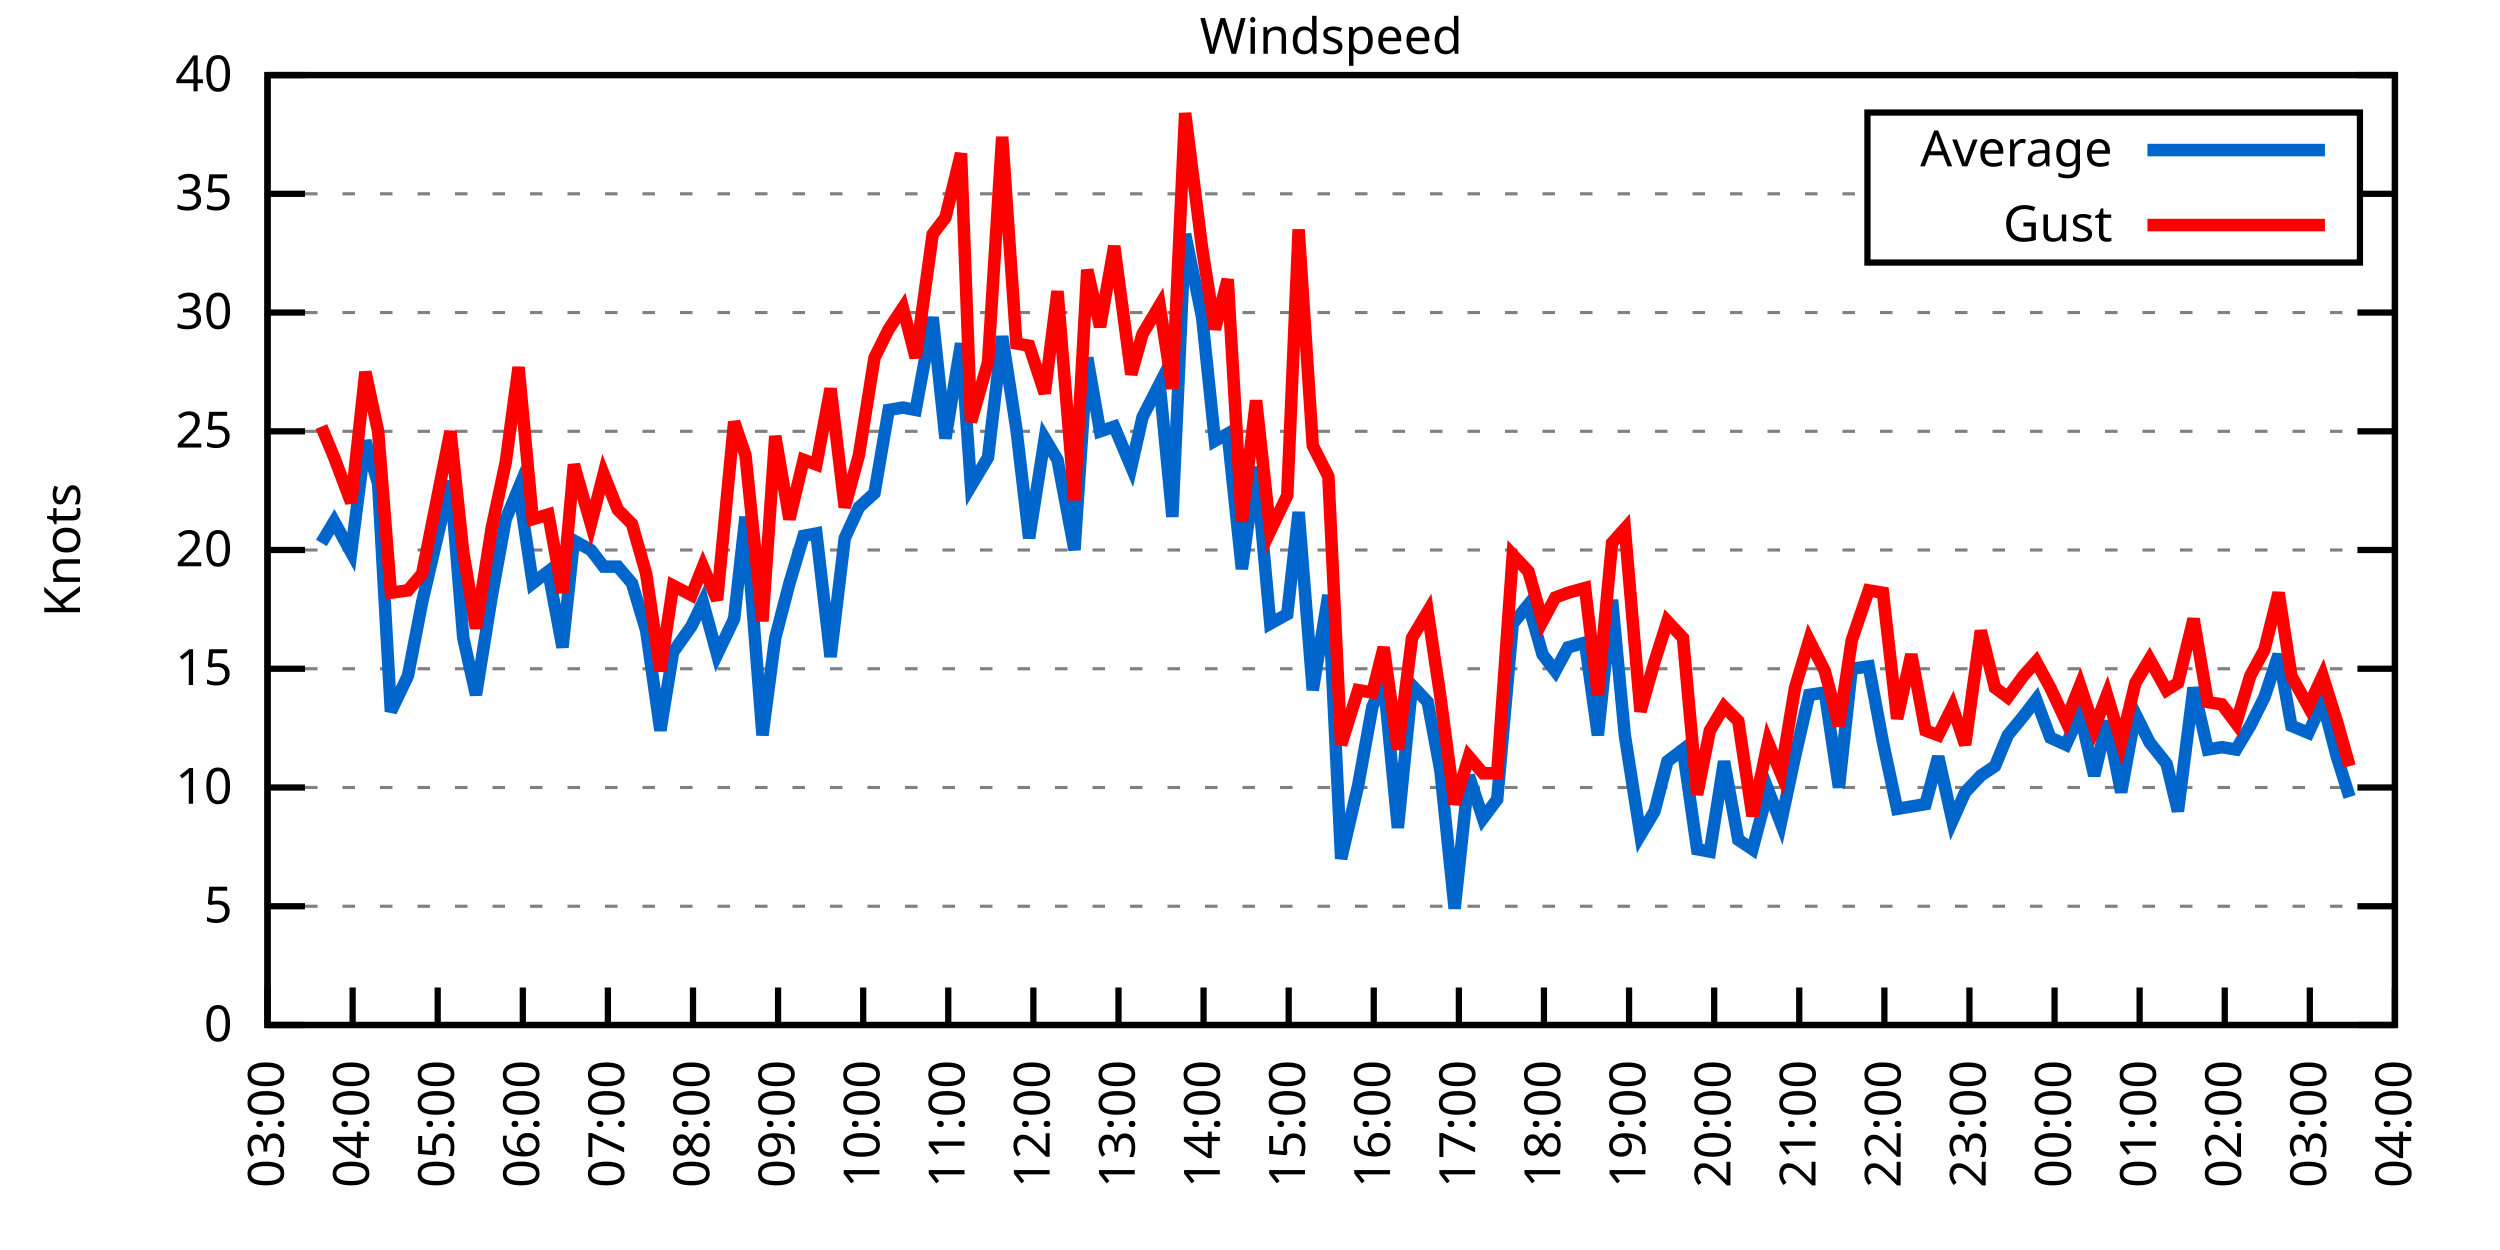
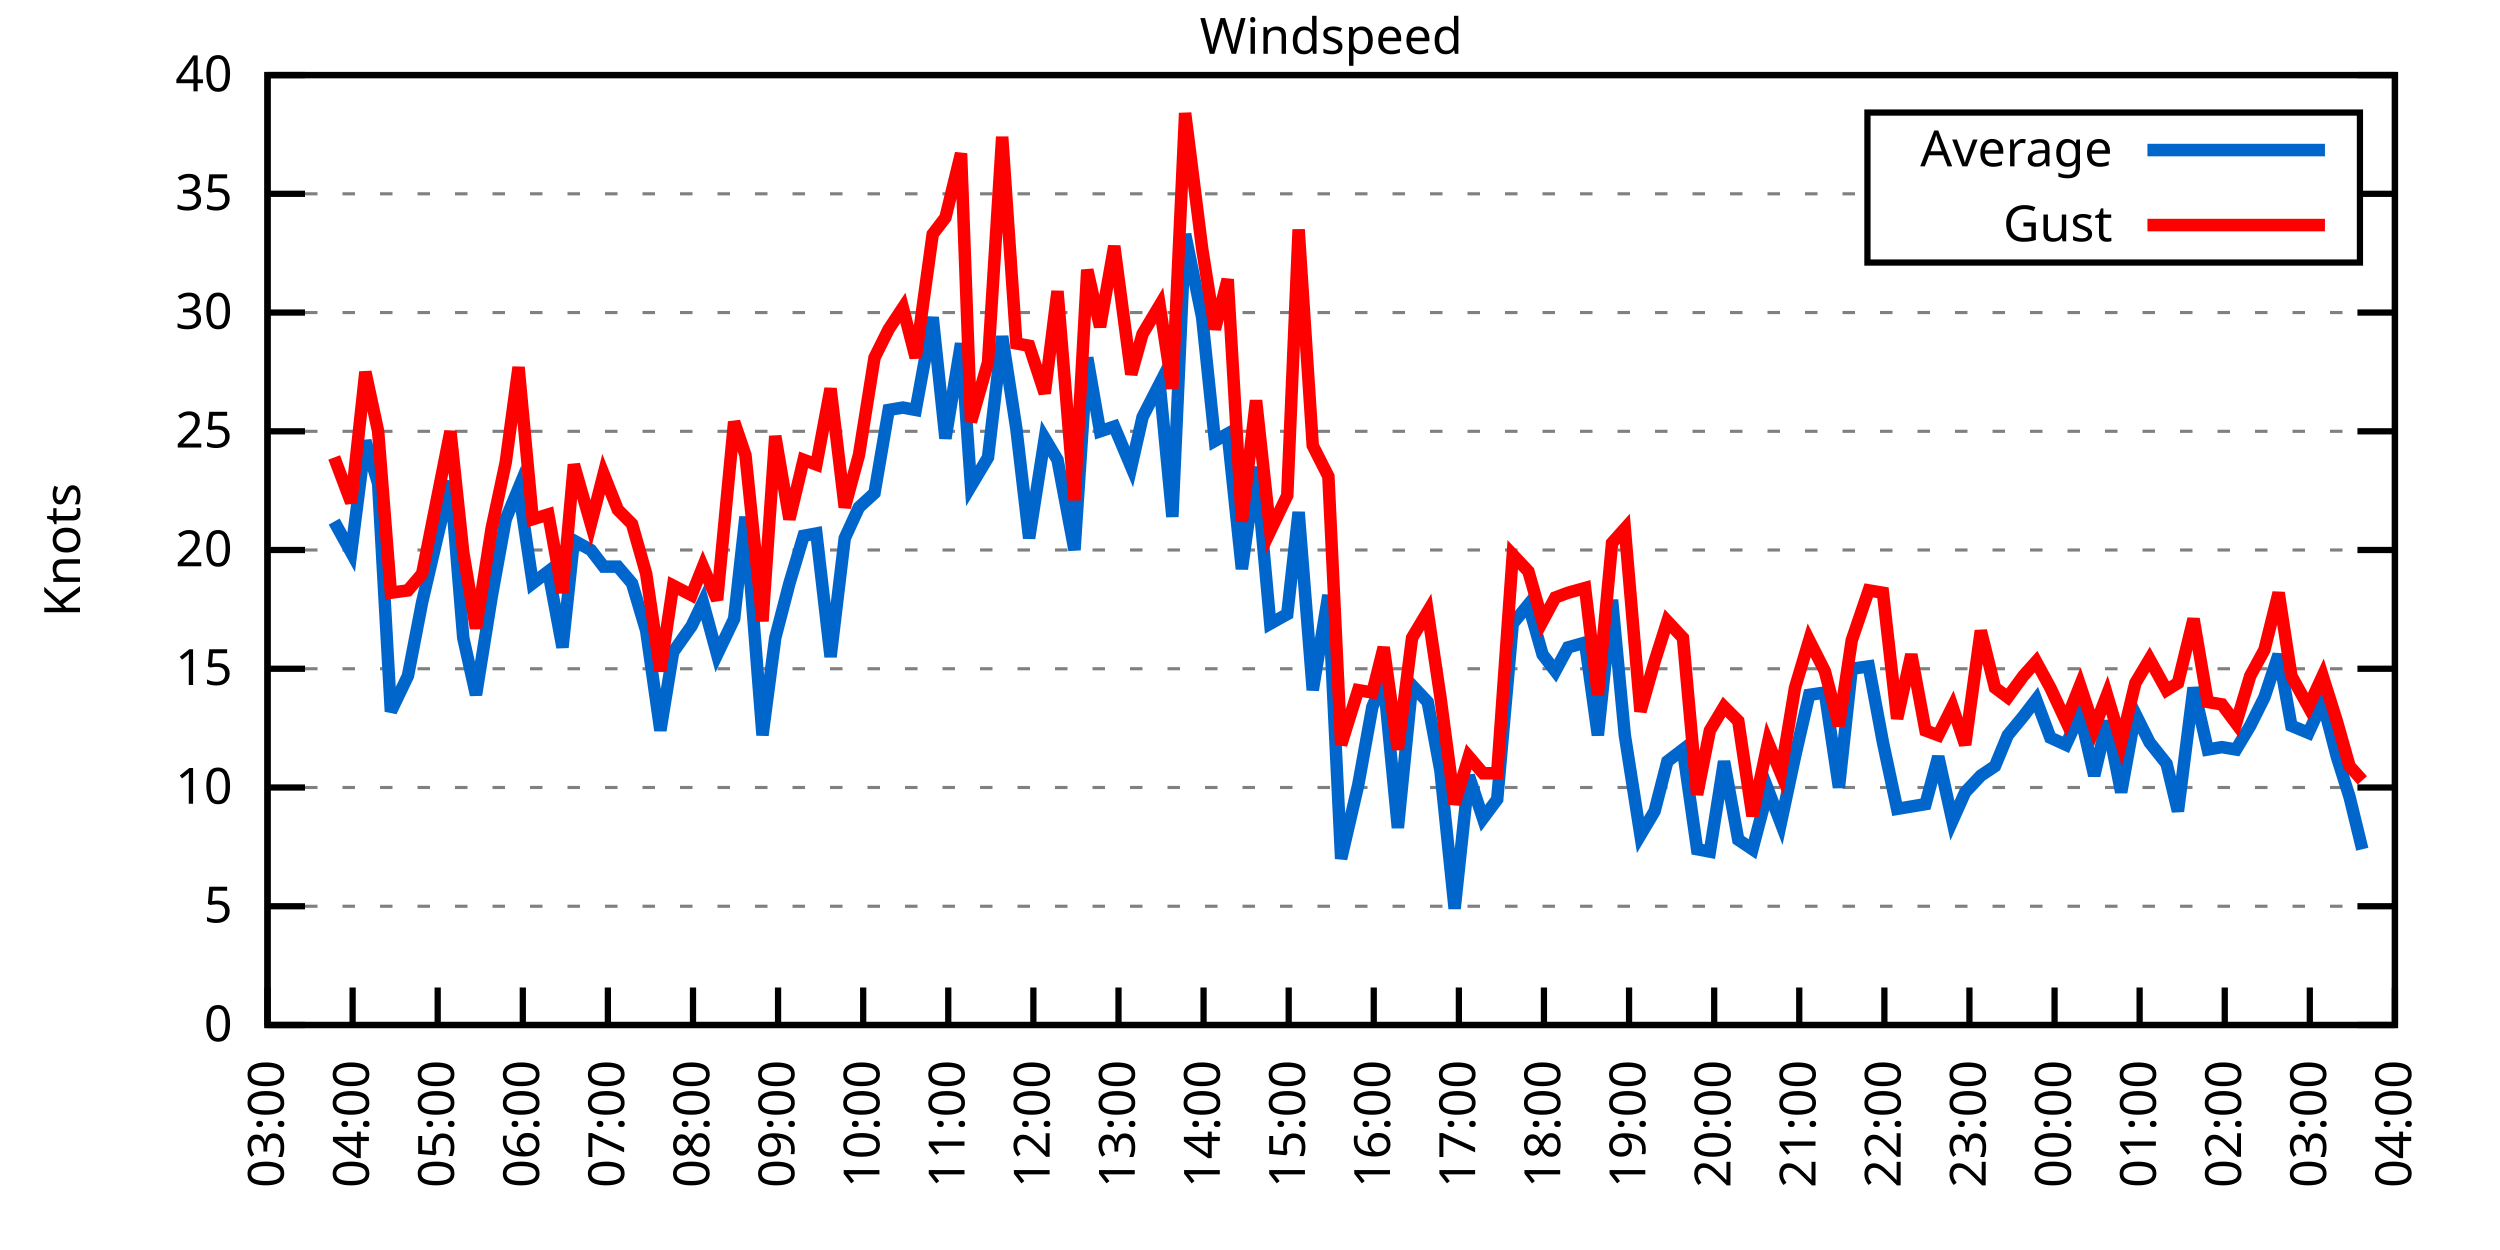
<svg xmlns="http://www.w3.org/2000/svg" xmlns:xlink="http://www.w3.org/1999/xlink" width="400" height="200" viewBox="0 0 400 200">
  <g id="gnuplot_canvas">
    <rect x="0" y="0" width="400" height="200" fill="none" />
    <defs>
      <circle id="gpDot" r="0.5" stroke-width="0.5" stroke="currentColor" />
      <path id="gpPt0" stroke-width="0.333" stroke="currentColor" d="M-1,0 h2 M0,-1 v2" />
      <path id="gpPt1" stroke-width="0.333" stroke="currentColor" d="M-1,-1 L1,1 M1,-1 L-1,1" />
      <path id="gpPt2" stroke-width="0.333" stroke="currentColor" d="M-1,0 L1,0 M0,-1 L0,1 M-1,-1 L1,1 M-1,1 L1,-1" />
      <rect id="gpPt3" stroke-width="0.333" stroke="currentColor" x="-1" y="-1" width="2" height="2" />
      <rect id="gpPt4" stroke-width="0.333" stroke="currentColor" fill="currentColor" x="-1" y="-1" width="2" height="2" />
      <circle id="gpPt5" stroke-width="0.333" stroke="currentColor" cx="0" cy="0" r="1" />
      <use xlink:href="#gpPt5" id="gpPt6" fill="currentColor" stroke="none" />
      <path id="gpPt7" stroke-width="0.333" stroke="currentColor" d="M0,-1.33 L-1.33,0.67 L1.33,0.67 z" />
      <use xlink:href="#gpPt7" id="gpPt8" fill="currentColor" stroke="none" />
      <use xlink:href="#gpPt7" id="gpPt9" stroke="currentColor" transform="rotate(180)" />
      <use xlink:href="#gpPt9" id="gpPt10" fill="currentColor" stroke="none" />
      <use xlink:href="#gpPt3" id="gpPt11" stroke="currentColor" transform="rotate(45)" />
      <use xlink:href="#gpPt11" id="gpPt12" fill="currentColor" stroke="none" />
      <path id="gpPt13" stroke-width="0.333" stroke="currentColor" d="M0,1.330 L1.265,0.411 L0.782,-1.067 L-0.782,-1.076 L-1.265,0.411 z" />
      <use xlink:href="#gpPt13" id="gpPt14" fill="currentColor" stroke="none" />
      <filter id="textbox" filterUnits="objectBoundingBox" x="0" y="0" height="1" width="1">
        <feFlood flood-color="white" flood-opacity="1" result="bgnd" />
        <feComposite in="SourceGraphic" in2="bgnd" operator="atop" />
      </filter>
      <filter id="greybox" filterUnits="objectBoundingBox" x="0" y="0" height="1" width="1">
        <feFlood flood-color="lightgrey" flood-opacity="1" result="grey" />
        <feComposite in="SourceGraphic" in2="grey" operator="atop" />
      </filter>
    </defs>
    <g fill="none" color="white" stroke="currentColor" stroke-width="1.00" stroke-linecap="butt" stroke-linejoin="miter">
</g>
    <g fill="none" color="black" stroke="currentColor" stroke-width="1.00" stroke-linecap="butt" stroke-linejoin="miter">
      <g stroke="none" shape-rendering="crispEdges">
        <polygon fill="rgb(255, 255, 255)" points="42.80,164.00 383.18,164.00 383.18,12.02 42.80,12.02 " />
      </g>
    </g>
    <g fill="none" color="black" stroke="currentColor" stroke-width="1.00" stroke-linecap="butt" stroke-linejoin="miter">
</g>
    <g fill="none" color="black" stroke="black" stroke-width="0.50" stroke-linecap="butt" stroke-linejoin="miter">
</g>
    <g fill="none" color="gray" stroke="currentColor" stroke-width="0.50" stroke-linecap="butt" stroke-linejoin="miter">
      <path stroke="gray" stroke-dasharray="2,4" class="gridline" d="M42.80,164.00 L383.19,164.00  " />
    </g>
    <g fill="none" color="gray" stroke="gray" stroke-width="1.00" stroke-linecap="butt" stroke-linejoin="miter">
</g>
    <g fill="none" color="black" stroke="currentColor" stroke-width="1.00" stroke-linecap="butt" stroke-linejoin="miter">
      <path stroke="black" d="M42.80,164.00 L48.80,164.00 M383.19,164.00 L377.19,164.00  " />
      <g transform="translate(37.20,166.60)" stroke="none" fill="black" font-family="Sans" font-size="8.00" text-anchor="end">
        <text>
          <tspan font-family="Sans"> 0</tspan>
        </text>
      </g>
    </g>
    <g fill="none" color="black" stroke="currentColor" stroke-width="1.00" stroke-linecap="butt" stroke-linejoin="miter">
</g>
    <g fill="none" color="black" stroke="black" stroke-width="0.50" stroke-linecap="butt" stroke-linejoin="miter">
</g>
    <g fill="none" color="gray" stroke="currentColor" stroke-width="0.50" stroke-linecap="butt" stroke-linejoin="miter">
      <path stroke="gray" stroke-dasharray="2,4" class="gridline" d="M42.80,145.00 L383.19,145.00  " />
    </g>
    <g fill="none" color="gray" stroke="gray" stroke-width="1.00" stroke-linecap="butt" stroke-linejoin="miter">
</g>
    <g fill="none" color="black" stroke="currentColor" stroke-width="1.00" stroke-linecap="butt" stroke-linejoin="miter">
      <path stroke="black" d="M42.80,145.00 L48.80,145.00 M383.19,145.00 L377.19,145.00  " />
      <g transform="translate(37.20,147.60)" stroke="none" fill="black" font-family="Sans" font-size="8.00" text-anchor="end">
        <text>
          <tspan font-family="Sans"> 5</tspan>
        </text>
      </g>
    </g>
    <g fill="none" color="black" stroke="currentColor" stroke-width="1.00" stroke-linecap="butt" stroke-linejoin="miter">
</g>
    <g fill="none" color="black" stroke="black" stroke-width="0.50" stroke-linecap="butt" stroke-linejoin="miter">
</g>
    <g fill="none" color="gray" stroke="currentColor" stroke-width="0.50" stroke-linecap="butt" stroke-linejoin="miter">
      <path stroke="gray" stroke-dasharray="2,4" class="gridline" d="M42.80,126.00 L383.19,126.00  " />
    </g>
    <g fill="none" color="gray" stroke="gray" stroke-width="1.00" stroke-linecap="butt" stroke-linejoin="miter">
</g>
    <g fill="none" color="black" stroke="currentColor" stroke-width="1.00" stroke-linecap="butt" stroke-linejoin="miter">
      <path stroke="black" d="M42.80,126.00 L48.80,126.00 M383.19,126.00 L377.19,126.00  " />
      <g transform="translate(37.20,128.60)" stroke="none" fill="black" font-family="Sans" font-size="8.00" text-anchor="end">
        <text>
          <tspan font-family="Sans"> 10</tspan>
        </text>
      </g>
    </g>
    <g fill="none" color="black" stroke="currentColor" stroke-width="1.00" stroke-linecap="butt" stroke-linejoin="miter">
</g>
    <g fill="none" color="black" stroke="black" stroke-width="0.50" stroke-linecap="butt" stroke-linejoin="miter">
</g>
    <g fill="none" color="gray" stroke="currentColor" stroke-width="0.50" stroke-linecap="butt" stroke-linejoin="miter">
      <path stroke="gray" stroke-dasharray="2,4" class="gridline" d="M42.80,107.00 L383.19,107.00  " />
    </g>
    <g fill="none" color="gray" stroke="gray" stroke-width="1.00" stroke-linecap="butt" stroke-linejoin="miter">
</g>
    <g fill="none" color="black" stroke="currentColor" stroke-width="1.00" stroke-linecap="butt" stroke-linejoin="miter">
      <path stroke="black" d="M42.80,107.00 L48.80,107.00 M383.19,107.00 L377.19,107.00  " />
      <g transform="translate(37.20,109.60)" stroke="none" fill="black" font-family="Sans" font-size="8.00" text-anchor="end">
        <text>
          <tspan font-family="Sans"> 15</tspan>
        </text>
      </g>
    </g>
    <g fill="none" color="black" stroke="currentColor" stroke-width="1.00" stroke-linecap="butt" stroke-linejoin="miter">
</g>
    <g fill="none" color="black" stroke="black" stroke-width="0.50" stroke-linecap="butt" stroke-linejoin="miter">
</g>
    <g fill="none" color="gray" stroke="currentColor" stroke-width="0.50" stroke-linecap="butt" stroke-linejoin="miter">
      <path stroke="gray" stroke-dasharray="2,4" class="gridline" d="M42.80,88.00 L383.19,88.00  " />
    </g>
    <g fill="none" color="gray" stroke="gray" stroke-width="1.00" stroke-linecap="butt" stroke-linejoin="miter">
</g>
    <g fill="none" color="black" stroke="currentColor" stroke-width="1.00" stroke-linecap="butt" stroke-linejoin="miter">
      <path stroke="black" d="M42.80,88.00 L48.80,88.00 M383.19,88.00 L377.19,88.00  " />
      <g transform="translate(37.20,90.60)" stroke="none" fill="black" font-family="Sans" font-size="8.00" text-anchor="end">
        <text>
          <tspan font-family="Sans"> 20</tspan>
        </text>
      </g>
    </g>
    <g fill="none" color="black" stroke="currentColor" stroke-width="1.00" stroke-linecap="butt" stroke-linejoin="miter">
</g>
    <g fill="none" color="black" stroke="black" stroke-width="0.50" stroke-linecap="butt" stroke-linejoin="miter">
</g>
    <g fill="none" color="gray" stroke="currentColor" stroke-width="0.50" stroke-linecap="butt" stroke-linejoin="miter">
      <path stroke="gray" stroke-dasharray="2,4" class="gridline" d="M42.80,69.01 L383.19,69.01  " />
    </g>
    <g fill="none" color="gray" stroke="gray" stroke-width="1.00" stroke-linecap="butt" stroke-linejoin="miter">
</g>
    <g fill="none" color="black" stroke="currentColor" stroke-width="1.00" stroke-linecap="butt" stroke-linejoin="miter">
      <path stroke="black" d="M42.80,69.01 L48.80,69.01 M383.19,69.01 L377.19,69.01  " />
      <g transform="translate(37.20,71.61)" stroke="none" fill="black" font-family="Sans" font-size="8.00" text-anchor="end">
        <text>
          <tspan font-family="Sans"> 25</tspan>
        </text>
      </g>
    </g>
    <g fill="none" color="black" stroke="currentColor" stroke-width="1.00" stroke-linecap="butt" stroke-linejoin="miter">
</g>
    <g fill="none" color="black" stroke="black" stroke-width="0.50" stroke-linecap="butt" stroke-linejoin="miter">
</g>
    <g fill="none" color="gray" stroke="currentColor" stroke-width="0.50" stroke-linecap="butt" stroke-linejoin="miter">
      <path stroke="gray" stroke-dasharray="2,4" class="gridline" d="M42.80,50.01 L383.19,50.01  " />
    </g>
    <g fill="none" color="gray" stroke="gray" stroke-width="1.00" stroke-linecap="butt" stroke-linejoin="miter">
</g>
    <g fill="none" color="black" stroke="currentColor" stroke-width="1.00" stroke-linecap="butt" stroke-linejoin="miter">
      <path stroke="black" d="M42.80,50.01 L48.80,50.01 M383.19,50.01 L377.19,50.01  " />
      <g transform="translate(37.20,52.61)" stroke="none" fill="black" font-family="Sans" font-size="8.00" text-anchor="end">
        <text>
          <tspan font-family="Sans"> 30</tspan>
        </text>
      </g>
    </g>
    <g fill="none" color="black" stroke="currentColor" stroke-width="1.00" stroke-linecap="butt" stroke-linejoin="miter">
</g>
    <g fill="none" color="black" stroke="black" stroke-width="0.50" stroke-linecap="butt" stroke-linejoin="miter">
</g>
    <g fill="none" color="gray" stroke="currentColor" stroke-width="0.50" stroke-linecap="butt" stroke-linejoin="miter">
      <path stroke="gray" stroke-dasharray="2,4" class="gridline" d="M42.80,31.01 L298.79,31.01 M377.59,31.01 L383.19,31.01  " />
    </g>
    <g fill="none" color="gray" stroke="gray" stroke-width="1.00" stroke-linecap="butt" stroke-linejoin="miter">
</g>
    <g fill="none" color="black" stroke="currentColor" stroke-width="1.00" stroke-linecap="butt" stroke-linejoin="miter">
      <path stroke="black" d="M42.80,31.01 L48.80,31.01 M383.19,31.01 L377.19,31.01  " />
      <g transform="translate(37.20,33.61)" stroke="none" fill="black" font-family="Sans" font-size="8.00" text-anchor="end">
        <text>
          <tspan font-family="Sans"> 35</tspan>
        </text>
      </g>
    </g>
    <g fill="none" color="black" stroke="currentColor" stroke-width="1.00" stroke-linecap="butt" stroke-linejoin="miter">
</g>
    <g fill="none" color="black" stroke="black" stroke-width="0.50" stroke-linecap="butt" stroke-linejoin="miter">
</g>
    <g fill="none" color="gray" stroke="currentColor" stroke-width="0.50" stroke-linecap="butt" stroke-linejoin="miter">
      <path stroke="gray" stroke-dasharray="2,4" class="gridline" d="M42.80,12.01 L383.19,12.01  " />
    </g>
    <g fill="none" color="gray" stroke="gray" stroke-width="1.00" stroke-linecap="butt" stroke-linejoin="miter">
</g>
    <g fill="none" color="black" stroke="currentColor" stroke-width="1.00" stroke-linecap="butt" stroke-linejoin="miter">
      <path stroke="black" d="M42.80,12.01 L48.80,12.01 M383.19,12.01 L377.19,12.01  " />
      <g transform="translate(37.20,14.61)" stroke="none" fill="black" font-family="Sans" font-size="8.00" text-anchor="end">
        <text>
          <tspan font-family="Sans"> 40</tspan>
        </text>
      </g>
    </g>
    <g fill="none" color="black" stroke="currentColor" stroke-width="1.00" stroke-linecap="butt" stroke-linejoin="miter">
      <path stroke="black" d="M42.80,164.00 L42.80,158.00  " />
      <g transform="translate(45.40,169.60) rotate(270.00)" stroke="none" fill="black" font-family="Sans" font-size="8.00" text-anchor="end">
        <text>
          <tspan font-family="Sans">03:00</tspan>
        </text>
      </g>
    </g>
    <g fill="none" color="black" stroke="currentColor" stroke-width="1.00" stroke-linecap="butt" stroke-linejoin="miter">
      <path stroke="black" d="M56.42,164.00 L56.42,158.00  " />
      <g transform="translate(59.02,169.60) rotate(270.00)" stroke="none" fill="black" font-family="Sans" font-size="8.00" text-anchor="end">
        <text>
          <tspan font-family="Sans">04:00</tspan>
        </text>
      </g>
    </g>
    <g fill="none" color="black" stroke="currentColor" stroke-width="1.00" stroke-linecap="butt" stroke-linejoin="miter">
      <path stroke="black" d="M70.03,164.00 L70.03,158.00  " />
      <g transform="translate(72.63,169.60) rotate(270.00)" stroke="none" fill="black" font-family="Sans" font-size="8.00" text-anchor="end">
        <text>
          <tspan font-family="Sans">05:00</tspan>
        </text>
      </g>
    </g>
    <g fill="none" color="black" stroke="currentColor" stroke-width="1.00" stroke-linecap="butt" stroke-linejoin="miter">
      <path stroke="black" d="M83.65,164.00 L83.65,158.00  " />
      <g transform="translate(86.25,169.60) rotate(270.00)" stroke="none" fill="black" font-family="Sans" font-size="8.00" text-anchor="end">
        <text>
          <tspan font-family="Sans">06:00</tspan>
        </text>
      </g>
    </g>
    <g fill="none" color="black" stroke="currentColor" stroke-width="1.00" stroke-linecap="butt" stroke-linejoin="miter">
      <path stroke="black" d="M97.26,164.00 L97.26,158.00  " />
      <g transform="translate(99.86,169.60) rotate(270.00)" stroke="none" fill="black" font-family="Sans" font-size="8.00" text-anchor="end">
        <text>
          <tspan font-family="Sans">07:00</tspan>
        </text>
      </g>
    </g>
    <g fill="none" color="black" stroke="currentColor" stroke-width="1.00" stroke-linecap="butt" stroke-linejoin="miter">
      <path stroke="black" d="M110.88,164.00 L110.88,158.00  " />
      <g transform="translate(113.48,169.60) rotate(270.00)" stroke="none" fill="black" font-family="Sans" font-size="8.00" text-anchor="end">
        <text>
          <tspan font-family="Sans">08:00</tspan>
        </text>
      </g>
    </g>
    <g fill="none" color="black" stroke="currentColor" stroke-width="1.00" stroke-linecap="butt" stroke-linejoin="miter">
      <path stroke="black" d="M124.49,164.00 L124.49,158.00  " />
      <g transform="translate(127.09,169.60) rotate(270.00)" stroke="none" fill="black" font-family="Sans" font-size="8.00" text-anchor="end">
        <text>
          <tspan font-family="Sans">09:00</tspan>
        </text>
      </g>
    </g>
    <g fill="none" color="black" stroke="currentColor" stroke-width="1.00" stroke-linecap="butt" stroke-linejoin="miter">
      <path stroke="black" d="M138.11,164.00 L138.11,158.00  " />
      <g transform="translate(140.71,169.60) rotate(270.00)" stroke="none" fill="black" font-family="Sans" font-size="8.00" text-anchor="end">
        <text>
          <tspan font-family="Sans">10:00</tspan>
        </text>
      </g>
    </g>
    <g fill="none" color="black" stroke="currentColor" stroke-width="1.00" stroke-linecap="butt" stroke-linejoin="miter">
      <path stroke="black" d="M151.72,164.00 L151.72,158.00  " />
      <g transform="translate(154.32,169.60) rotate(270.00)" stroke="none" fill="black" font-family="Sans" font-size="8.00" text-anchor="end">
        <text>
          <tspan font-family="Sans">11:00</tspan>
        </text>
      </g>
    </g>
    <g fill="none" color="black" stroke="currentColor" stroke-width="1.00" stroke-linecap="butt" stroke-linejoin="miter">
      <path stroke="black" d="M165.34,164.00 L165.34,158.00  " />
      <g transform="translate(167.94,169.60) rotate(270.00)" stroke="none" fill="black" font-family="Sans" font-size="8.00" text-anchor="end">
        <text>
          <tspan font-family="Sans">12:00</tspan>
        </text>
      </g>
    </g>
    <g fill="none" color="black" stroke="currentColor" stroke-width="1.00" stroke-linecap="butt" stroke-linejoin="miter">
      <path stroke="black" d="M178.96,164.00 L178.96,158.00  " />
      <g transform="translate(181.56,169.60) rotate(270.00)" stroke="none" fill="black" font-family="Sans" font-size="8.00" text-anchor="end">
        <text>
          <tspan font-family="Sans">13:00</tspan>
        </text>
      </g>
    </g>
    <g fill="none" color="black" stroke="currentColor" stroke-width="1.00" stroke-linecap="butt" stroke-linejoin="miter">
      <path stroke="black" d="M192.57,164.00 L192.57,158.00  " />
      <g transform="translate(195.17,169.60) rotate(270.00)" stroke="none" fill="black" font-family="Sans" font-size="8.00" text-anchor="end">
        <text>
          <tspan font-family="Sans">14:00</tspan>
        </text>
      </g>
    </g>
    <g fill="none" color="black" stroke="currentColor" stroke-width="1.00" stroke-linecap="butt" stroke-linejoin="miter">
      <path stroke="black" d="M206.19,164.00 L206.19,158.00  " />
      <g transform="translate(208.79,169.60) rotate(270.00)" stroke="none" fill="black" font-family="Sans" font-size="8.00" text-anchor="end">
        <text>
          <tspan font-family="Sans">15:00</tspan>
        </text>
      </g>
    </g>
    <g fill="none" color="black" stroke="currentColor" stroke-width="1.00" stroke-linecap="butt" stroke-linejoin="miter">
      <path stroke="black" d="M219.80,164.00 L219.80,158.00  " />
      <g transform="translate(222.40,169.60) rotate(270.00)" stroke="none" fill="black" font-family="Sans" font-size="8.00" text-anchor="end">
        <text>
          <tspan font-family="Sans">16:00</tspan>
        </text>
      </g>
    </g>
    <g fill="none" color="black" stroke="currentColor" stroke-width="1.00" stroke-linecap="butt" stroke-linejoin="miter">
      <path stroke="black" d="M233.42,164.00 L233.42,158.00  " />
      <g transform="translate(236.02,169.60) rotate(270.00)" stroke="none" fill="black" font-family="Sans" font-size="8.00" text-anchor="end">
        <text>
          <tspan font-family="Sans">17:00</tspan>
        </text>
      </g>
    </g>
    <g fill="none" color="black" stroke="currentColor" stroke-width="1.00" stroke-linecap="butt" stroke-linejoin="miter">
      <path stroke="black" d="M247.03,164.00 L247.03,158.00  " />
      <g transform="translate(249.63,169.60) rotate(270.00)" stroke="none" fill="black" font-family="Sans" font-size="8.00" text-anchor="end">
        <text>
          <tspan font-family="Sans">18:00</tspan>
        </text>
      </g>
    </g>
    <g fill="none" color="black" stroke="currentColor" stroke-width="1.00" stroke-linecap="butt" stroke-linejoin="miter">
      <path stroke="black" d="M260.65,164.00 L260.65,158.00  " />
      <g transform="translate(263.25,169.60) rotate(270.00)" stroke="none" fill="black" font-family="Sans" font-size="8.00" text-anchor="end">
        <text>
          <tspan font-family="Sans">19:00</tspan>
        </text>
      </g>
    </g>
    <g fill="none" color="black" stroke="currentColor" stroke-width="1.00" stroke-linecap="butt" stroke-linejoin="miter">
      <path stroke="black" d="M274.27,164.00 L274.27,158.00  " />
      <g transform="translate(276.87,169.60) rotate(270.00)" stroke="none" fill="black" font-family="Sans" font-size="8.00" text-anchor="end">
        <text>
          <tspan font-family="Sans">20:00</tspan>
        </text>
      </g>
    </g>
    <g fill="none" color="black" stroke="currentColor" stroke-width="1.00" stroke-linecap="butt" stroke-linejoin="miter">
      <path stroke="black" d="M287.88,164.00 L287.88,158.00  " />
      <g transform="translate(290.48,169.60) rotate(270.00)" stroke="none" fill="black" font-family="Sans" font-size="8.00" text-anchor="end">
        <text>
          <tspan font-family="Sans">21:00</tspan>
        </text>
      </g>
    </g>
    <g fill="none" color="black" stroke="currentColor" stroke-width="1.00" stroke-linecap="butt" stroke-linejoin="miter">
      <path stroke="black" d="M301.50,164.00 L301.50,158.00  " />
      <g transform="translate(304.10,169.60) rotate(270.00)" stroke="none" fill="black" font-family="Sans" font-size="8.00" text-anchor="end">
        <text>
          <tspan font-family="Sans">22:00</tspan>
        </text>
      </g>
    </g>
    <g fill="none" color="black" stroke="currentColor" stroke-width="1.00" stroke-linecap="butt" stroke-linejoin="miter">
      <path stroke="black" d="M315.11,164.00 L315.11,158.00  " />
      <g transform="translate(317.71,169.60) rotate(270.00)" stroke="none" fill="black" font-family="Sans" font-size="8.00" text-anchor="end">
        <text>
          <tspan font-family="Sans">23:00</tspan>
        </text>
      </g>
    </g>
    <g fill="none" color="black" stroke="currentColor" stroke-width="1.00" stroke-linecap="butt" stroke-linejoin="miter">
      <path stroke="black" d="M328.73,164.00 L328.73,158.00  " />
      <g transform="translate(331.33,169.60) rotate(270.00)" stroke="none" fill="black" font-family="Sans" font-size="8.00" text-anchor="end">
        <text>
          <tspan font-family="Sans">00:00</tspan>
        </text>
      </g>
    </g>
    <g fill="none" color="black" stroke="currentColor" stroke-width="1.00" stroke-linecap="butt" stroke-linejoin="miter">
      <path stroke="black" d="M342.34,164.00 L342.34,158.00  " />
      <g transform="translate(344.94,169.60) rotate(270.00)" stroke="none" fill="black" font-family="Sans" font-size="8.00" text-anchor="end">
        <text>
          <tspan font-family="Sans">01:00</tspan>
        </text>
      </g>
    </g>
    <g fill="none" color="black" stroke="currentColor" stroke-width="1.00" stroke-linecap="butt" stroke-linejoin="miter">
      <path stroke="black" d="M355.96,164.00 L355.96,158.00  " />
      <g transform="translate(358.56,169.60) rotate(270.00)" stroke="none" fill="black" font-family="Sans" font-size="8.00" text-anchor="end">
        <text>
          <tspan font-family="Sans">02:00</tspan>
        </text>
      </g>
    </g>
    <g fill="none" color="black" stroke="currentColor" stroke-width="1.00" stroke-linecap="butt" stroke-linejoin="miter">
      <path stroke="black" d="M369.57,164.00 L369.57,158.00  " />
      <g transform="translate(372.17,169.60) rotate(270.00)" stroke="none" fill="black" font-family="Sans" font-size="8.00" text-anchor="end">
        <text>
          <tspan font-family="Sans">03:00</tspan>
        </text>
      </g>
    </g>
    <g fill="none" color="black" stroke="currentColor" stroke-width="1.00" stroke-linecap="butt" stroke-linejoin="miter">
      <path stroke="black" d="M383.19,164.00 L383.19,158.00  " />
      <g transform="translate(385.79,169.60) rotate(270.00)" stroke="none" fill="black" font-family="Sans" font-size="8.00" text-anchor="end">
        <text>
          <tspan font-family="Sans">04:00</tspan>
        </text>
      </g>
    </g>
    <g fill="none" color="black" stroke="currentColor" stroke-width="1.00" stroke-linecap="butt" stroke-linejoin="miter">
</g>
    <g fill="none" color="black" stroke="currentColor" stroke-width="1.00" stroke-linecap="butt" stroke-linejoin="miter">
      <path stroke="black" d="M42.80,12.01 L42.80,164.00 L383.19,164.00 L383.19,12.01 L42.80,12.01 Z  " />
    </g>
    <g fill="none" color="black" stroke="currentColor" stroke-width="1.00" stroke-linecap="butt" stroke-linejoin="miter">
</g>
    <g fill="none" color="black" stroke="currentColor" stroke-width="1.00" stroke-linecap="butt" stroke-linejoin="miter">
      <path stroke="black" d="M298.79,42.01 L298.79,18.01 L377.59,18.01 L377.59,42.01 L298.79,42.01 Z  " />
    </g>
    <g id="Windspeed_plot_1">
      <g fill="none" color="white" stroke="black" stroke-width="2.00" stroke-linecap="butt" stroke-linejoin="miter">
</g>
      <g fill="none" color="black" stroke="currentColor" stroke-width="2.00" stroke-linecap="butt" stroke-linejoin="miter">
        <g transform="translate(337.99,26.61)" stroke="none" fill="black" font-family="Sans" font-size="8.00" text-anchor="end">
          <text>
            <tspan font-family="Sans">Average</tspan>
          </text>
        </g>
      </g>
      <g fill="none" color="black" stroke="currentColor" stroke-width="2.00" stroke-linecap="butt" stroke-linejoin="miter">
-         <path stroke="rgb(  0, 102, 204)" d="M343.59,24.01 L371.99,24.01 M51.42,86.87 L53.47,83.45 L56.19,88.38 L58.46,70.53 L60.50,77.37 L62.54,113.84   L65.27,108.14 L67.54,96.36 L72.07,76.99 L74.12,102.06 L76.16,111.18 L78.65,95.60 L80.92,83.07 L82.97,78.13   L85.24,93.32 L87.73,91.42 L90.00,103.58 L91.82,86.49 L94.54,88.00 L96.58,90.66 L98.85,90.66 L101.12,93.32   L103.39,100.92 L105.66,116.88 L107.70,104.34 L110.65,100.16 L112.47,96.36 L114.74,104.72 L117.46,99.02 L119.27,82.69   L122.00,117.64 L124.04,102.06 L126.31,93.32 L128.58,85.73 L130.62,85.35 L132.89,105.10 L135.16,86.11 L137.43,81.17   L139.92,78.89 L142.19,65.59 L144.46,65.21 L146.51,65.59 L149.23,50.77 L151.27,70.15 L153.77,54.95 L155.36,77.75   L158.08,73.19 L160.35,53.81 L162.62,68.63 L164.66,86.11 L167.16,70.15 L169.20,73.57 L171.92,88.00 L173.96,57.23   L176.01,69.01 L178.28,68.25 L181.00,74.71 L182.81,66.73 L185.54,61.41 L187.58,82.69 L189.62,37.47 L192.34,50.77   L194.39,70.53 L196.43,69.39 L198.70,91.04 L200.97,74.71 L203.24,99.78 L205.96,98.26 L207.78,81.93 L210.04,110.42   L212.54,95.22 L214.58,137.40 L217.31,125.62 L219.58,113.08 L221.39,108.90 L223.66,132.46 L225.93,109.66 L228.43,112.32   L230.47,123.34 L232.74,145.38 L235.01,124.10 L237.28,130.94 L239.55,127.90 L242.04,99.78 L244.54,96.74 L246.81,104.72   L248.85,107.38 L250.89,103.58 L253.61,102.82 L255.66,117.64 L257.93,95.98 L259.97,117.64 L262.47,133.60 L264.73,129.80   L266.78,121.82 L269.27,119.92 L271.54,135.88 L273.58,136.26 L275.85,121.82 L278.12,134.36 L280.39,135.88 L282.89,126.38   L284.93,131.70 L287.20,121.06 L289.47,111.18 L291.97,110.80 L294.23,126.00 L296.28,107.00 L299.00,106.62 L301.27,118.78   L303.54,129.42 L305.81,129.04 L308.08,128.66 L310.12,121.06 L312.39,131.32 L314.43,126.76 L316.93,124.10 L319.20,122.58   L321.24,117.64 L323.74,114.60 L325.78,111.94 L328.05,118.02 L330.54,119.16 L332.81,114.22 L335.08,124.10 L337.12,115.36   L339.39,126.76 L341.66,114.22 L343.93,118.78 L346.65,122.20 L348.47,129.80 L350.97,110.04 L353.24,119.92 L355.50,119.54   L357.77,119.92 L360.04,116.12 L362.31,111.56 L364.58,104.72 L366.62,116.12 L369.35,117.26 L371.62,112.32 L373.89,121.06   L375.93,127.52  " />
+         <path stroke="rgb(  0, 102, 204)" d="M343.59,24.01 L371.99,24.01 M53.47,83.45 L56.19,88.38 L58.46,70.53 L60.50,77.37 L62.54,113.84 L65.27,108.14   L67.54,96.36 L72.07,76.99 L74.12,102.06 L76.16,111.18 L78.65,95.60 L80.92,83.07 L82.97,78.13 L85.24,93.32   L87.73,91.42 L90.00,103.58 L91.82,86.49 L94.54,88.00 L96.58,90.66 L98.85,90.66 L101.12,93.32 L103.39,100.92   L105.66,116.88 L107.70,104.34 L110.65,100.16 L112.47,96.36 L114.74,104.72 L117.46,99.02 L119.27,82.69 L122.00,117.64   L124.04,102.06 L126.31,93.32 L128.58,85.73 L130.62,85.35 L132.89,105.10 L135.16,86.11 L137.43,81.17 L139.92,78.89   L142.19,65.59 L144.46,65.21 L146.51,65.59 L149.23,50.77 L151.27,70.15 L153.77,54.95 L155.36,77.75 L158.08,73.19   L160.35,53.81 L162.62,68.63 L164.66,86.11 L167.16,70.15 L169.20,73.57 L171.92,88.00 L173.96,57.23 L176.01,69.01   L178.28,68.25 L181.00,74.71 L182.81,66.73 L185.54,61.41 L187.58,82.69 L189.62,37.47 L192.34,50.77 L194.39,70.53   L196.43,69.39 L198.70,91.04 L200.97,74.71 L203.24,99.78 L205.96,98.26 L207.78,81.93 L210.04,110.42 L212.54,95.22   L214.58,137.40 L217.31,125.62 L219.58,113.08 L221.39,108.90 L223.66,132.46 L225.93,109.66 L228.43,112.32 L230.47,123.34   L232.74,145.38 L235.01,124.10 L237.28,130.94 L239.55,127.90 L242.04,99.78 L244.54,96.74 L246.81,104.72 L248.85,107.38   L250.89,103.58 L253.61,102.82 L255.66,117.64 L257.93,95.98 L259.97,117.64 L262.47,133.60 L264.73,129.80 L266.78,121.82   L269.27,119.92 L271.54,135.88 L273.58,136.26 L275.85,121.82 L278.12,134.36 L280.39,135.88 L282.89,126.38 L284.93,131.70   L287.20,121.06 L289.47,111.18 L291.97,110.80 L294.23,126.00 L296.28,107.00 L299.00,106.62 L301.27,118.78 L303.54,129.42   L305.81,129.04 L308.08,128.66 L310.12,121.06 L312.39,131.32 L314.43,126.76 L316.93,124.10 L319.20,122.58 L321.24,117.64   L323.74,114.60 L325.78,111.94 L328.05,118.02 L330.54,119.16 L332.81,114.22 L335.08,124.10 L337.12,115.36 L339.39,126.76   L341.66,114.22 L343.93,118.78 L346.65,122.20 L348.47,129.80 L350.97,110.04 L353.24,119.92 L355.50,119.54 L357.77,119.92   L360.04,116.12 L362.31,111.56 L364.58,104.72 L366.62,116.12 L369.35,117.26 L371.62,112.32 L373.89,121.06 L375.93,127.52   L377.97,135.88  " />
      </g>
    </g>
    <g id="Windspeed_plot_2">
      <g fill="none" color="black" stroke="currentColor" stroke-width="2.00" stroke-linecap="butt" stroke-linejoin="miter">
        <g transform="translate(337.99,38.61)" stroke="none" fill="black" font-family="Sans" font-size="8.00" text-anchor="end">
          <text>
            <tspan font-family="Sans">Gust</tspan>
          </text>
        </g>
      </g>
      <g fill="none" color="black" stroke="currentColor" stroke-width="2.00" stroke-linecap="butt" stroke-linejoin="miter">
-         <path stroke="rgb(255,   0,   0)" d="M343.59,36.01 L371.99,36.01 M51.42,68.25 L53.47,73.19 L56.19,80.41 L58.46,59.51 L60.50,69.01 L62.54,94.84   L65.27,94.46 L67.54,91.80 L72.07,69.01 L74.12,88.38 L76.16,100.54 L78.65,84.59 L80.92,73.95 L82.97,58.75   L85.24,83.07 L87.73,82.31 L90.00,94.84 L91.82,74.33 L94.54,83.83 L96.58,75.85 L98.85,81.55 L101.12,83.83   L103.39,91.80 L105.66,107.38 L107.70,93.70 L110.65,95.22 L112.47,90.66 L114.74,95.98 L117.46,67.49 L119.27,72.81   L122.00,99.40 L124.04,69.77 L126.31,83.07 L128.58,73.57 L130.62,74.33 L132.89,62.17 L135.16,81.17 L137.43,72.81   L139.92,57.23 L142.19,52.67 L144.46,49.25 L146.51,57.23 L149.23,37.47 L151.27,34.81 L153.77,24.55 L155.36,67.49   L158.08,57.99 L160.35,21.89 L162.62,54.95 L164.66,55.33 L167.16,62.93 L169.20,46.59 L171.92,80.03 L173.96,43.17   L176.01,52.29 L178.28,39.37 L181.00,59.89 L182.81,53.43 L185.54,48.87 L187.58,62.17 L189.62,18.09 L192.34,39.75   L194.39,52.67 L196.43,44.69 L198.70,83.45 L200.97,64.07 L203.24,84.97 L205.96,79.27 L207.78,36.71 L210.04,71.29   L212.54,76.23 L214.58,119.16 L217.31,110.42 L219.58,110.80 L221.39,103.58 L223.66,119.92 L225.93,102.06 L228.43,97.88   L230.47,111.56 L232.74,128.66 L235.01,121.06 L237.28,123.72 L239.55,123.72 L242.04,88.76 L244.54,91.42 L246.81,99.40   L248.85,95.60 L250.89,94.84 L253.61,94.08 L255.66,111.18 L257.93,86.87 L259.97,84.59 L262.47,113.84 L264.73,105.86   L266.78,99.40 L269.27,102.06 L271.54,127.14 L273.58,116.88 L275.85,113.08 L278.12,115.36 L280.39,130.56 L282.89,118.78   L284.93,123.72 L287.20,110.04 L289.47,102.44 L291.97,107.38 L294.23,116.12 L296.28,102.44 L299.00,94.46 L301.27,94.84   L303.54,114.98 L305.81,104.72 L308.08,116.88 L310.12,117.64 L312.39,113.08 L314.43,119.16 L316.93,100.92 L319.20,110.04   L321.24,111.56 L323.74,108.14 L325.78,105.86 L328.05,110.04 L330.54,115.36 L332.81,109.66 L335.08,116.50 L337.12,111.18   L339.39,118.78 L341.66,109.28 L343.93,105.48 L346.65,110.42 L348.47,109.28 L350.97,99.02 L353.24,112.32 L355.50,112.70   L357.77,115.74 L360.04,108.14 L362.31,103.96 L364.58,94.84 L366.62,108.14 L369.35,113.08 L371.62,108.14 L373.89,115.36   L375.93,122.58  " />
+         <path stroke="rgb(255,   0,   0)" d="M343.59,36.01 L371.99,36.01 M53.47,73.19 L56.19,80.41 L58.46,59.51 L60.50,69.01 L62.54,94.84 L65.27,94.46   L67.54,91.80 L72.07,69.01 L74.12,88.38 L76.16,100.54 L78.65,84.59 L80.92,73.95 L82.97,58.75 L85.24,83.07   L87.73,82.31 L90.00,94.84 L91.82,74.33 L94.54,83.83 L96.58,75.85 L98.85,81.55 L101.12,83.83 L103.39,91.80   L105.66,107.38 L107.70,93.70 L110.65,95.22 L112.47,90.66 L114.74,95.98 L117.46,67.49 L119.27,72.81 L122.00,99.40   L124.04,69.77 L126.31,83.07 L128.58,73.57 L130.62,74.33 L132.89,62.17 L135.16,81.17 L137.43,72.81 L139.92,57.23   L142.19,52.67 L144.46,49.25 L146.51,57.23 L149.23,37.47 L151.27,34.81 L153.77,24.55 L155.36,67.49 L158.08,57.99   L160.35,21.89 L162.62,54.95 L164.66,55.33 L167.16,62.93 L169.20,46.59 L171.92,80.03 L173.96,43.17 L176.01,52.29   L178.28,39.37 L181.00,59.89 L182.81,53.43 L185.54,48.87 L187.58,62.17 L189.62,18.09 L192.34,39.75 L194.39,52.67   L196.43,44.69 L198.70,83.45 L200.97,64.07 L203.24,84.97 L205.96,79.27 L207.78,36.71 L210.04,71.29 L212.54,76.23   L214.58,119.16 L217.31,110.42 L219.58,110.80 L221.39,103.58 L223.66,119.92 L225.93,102.06 L228.43,97.88 L230.47,111.56   L232.74,128.66 L235.01,121.06 L237.28,123.72 L239.55,123.72 L242.04,88.76 L244.54,91.42 L246.81,99.40 L248.85,95.60   L250.89,94.84 L253.61,94.08 L255.66,111.18 L257.93,86.87 L259.97,84.59 L262.47,113.84 L264.73,105.86 L266.78,99.40   L269.27,102.06 L271.54,127.14 L273.58,116.88 L275.85,113.08 L278.12,115.36 L280.39,130.56 L282.89,118.78 L284.93,123.72   L287.20,110.04 L289.47,102.44 L291.97,107.38 L294.23,116.12 L296.28,102.44 L299.00,94.46 L301.27,94.84 L303.54,114.98   L305.81,104.72 L308.08,116.88 L310.12,117.64 L312.39,113.08 L314.43,119.16 L316.93,100.92 L319.20,110.04 L321.24,111.56   L323.74,108.14 L325.78,105.86 L328.05,110.04 L330.54,115.36 L332.81,109.66 L335.08,116.50 L337.12,111.18 L339.39,118.78   L341.66,109.28 L343.93,105.48 L346.65,110.42 L348.47,109.28 L350.97,99.02 L353.24,112.32 L355.50,112.70 L357.77,115.74   L360.04,108.14 L362.31,103.96 L364.58,94.84 L366.62,108.14 L369.35,113.08 L371.62,108.14 L373.89,115.36 L375.93,122.58   L377.97,124.86  " />
      </g>
    </g>
    <g fill="none" color="black" stroke="currentColor" stroke-width="2.00" stroke-linecap="butt" stroke-linejoin="miter">
</g>
    <g fill="none" color="black" stroke="black" stroke-width="1.00" stroke-linecap="butt" stroke-linejoin="miter">
</g>
    <g fill="none" color="black" stroke="currentColor" stroke-width="1.00" stroke-linecap="butt" stroke-linejoin="miter">
      <path stroke="black" d="M42.80,12.01 L42.80,164.00 L383.19,164.00 L383.19,12.01 L42.80,12.01 Z  " />
      <g transform="translate(12.80,88.01) rotate(270.00)" stroke="none" fill="black" font-family="Sans" font-size="8.00" text-anchor="middle">
        <text>
          <tspan font-family="Sans">Knots</tspan>
        </text>
      </g>
    </g>
    <g fill="none" color="black" stroke="currentColor" stroke-width="1.00" stroke-linecap="butt" stroke-linejoin="miter">
</g>
    <g fill="none" color="black" stroke="currentColor" stroke-width="1.00" stroke-linecap="butt" stroke-linejoin="miter">
      <g transform="translate(212.99,8.61)" stroke="none" fill="black" font-family="Sans" font-size="8.00" text-anchor="middle">
        <text>
          <tspan font-family="Sans">Windspeed</tspan>
        </text>
      </g>
    </g>
    <g fill="none" color="black" stroke="currentColor" stroke-width="1.00" stroke-linecap="butt" stroke-linejoin="miter">
</g>
  </g>
</svg>
